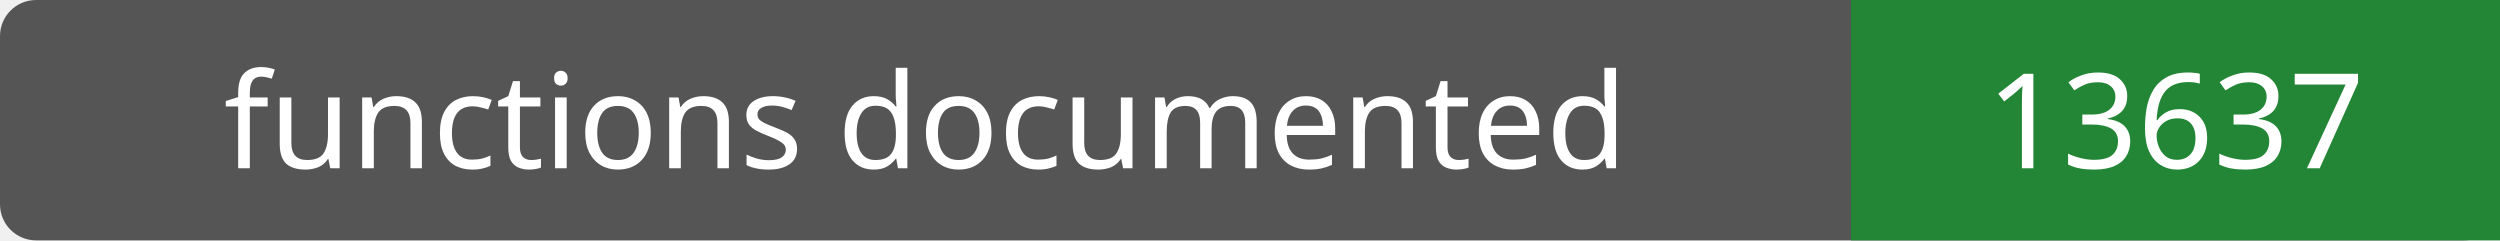
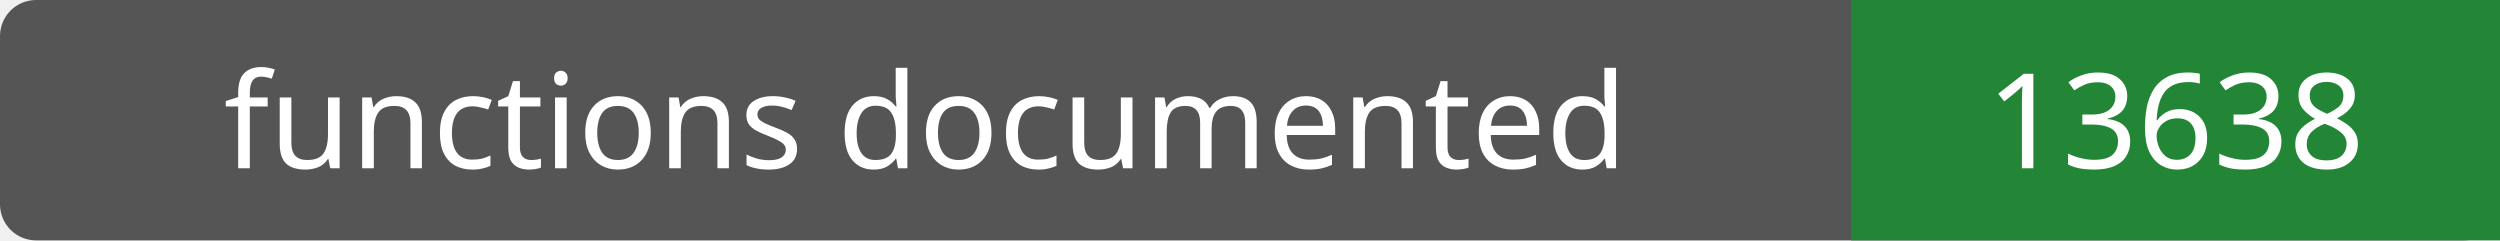
- <svg xmlns="http://www.w3.org/2000/svg" width="208" height="20" role="img" aria-label="functions documented: 13637">
+ <svg xmlns="http://www.w3.org/2000/svg" width="208" height="20" role="img" aria-label="functions documented: 13638">
  <rect width="208" height="20" rx="3" fill="#555" />
  <path fill="#238636" d="M154 0h54v20H154z" />
  <g fill="#fff" text-anchor="middle" font-family="Verdana,sans-serif" font-size="11">
    <text x="77.0" y="14">functions documented</text>
-     <text x="181.0" y="14">13637</text>
+     <text x="181.0" y="14">13638</text>
  </g>
</svg>
